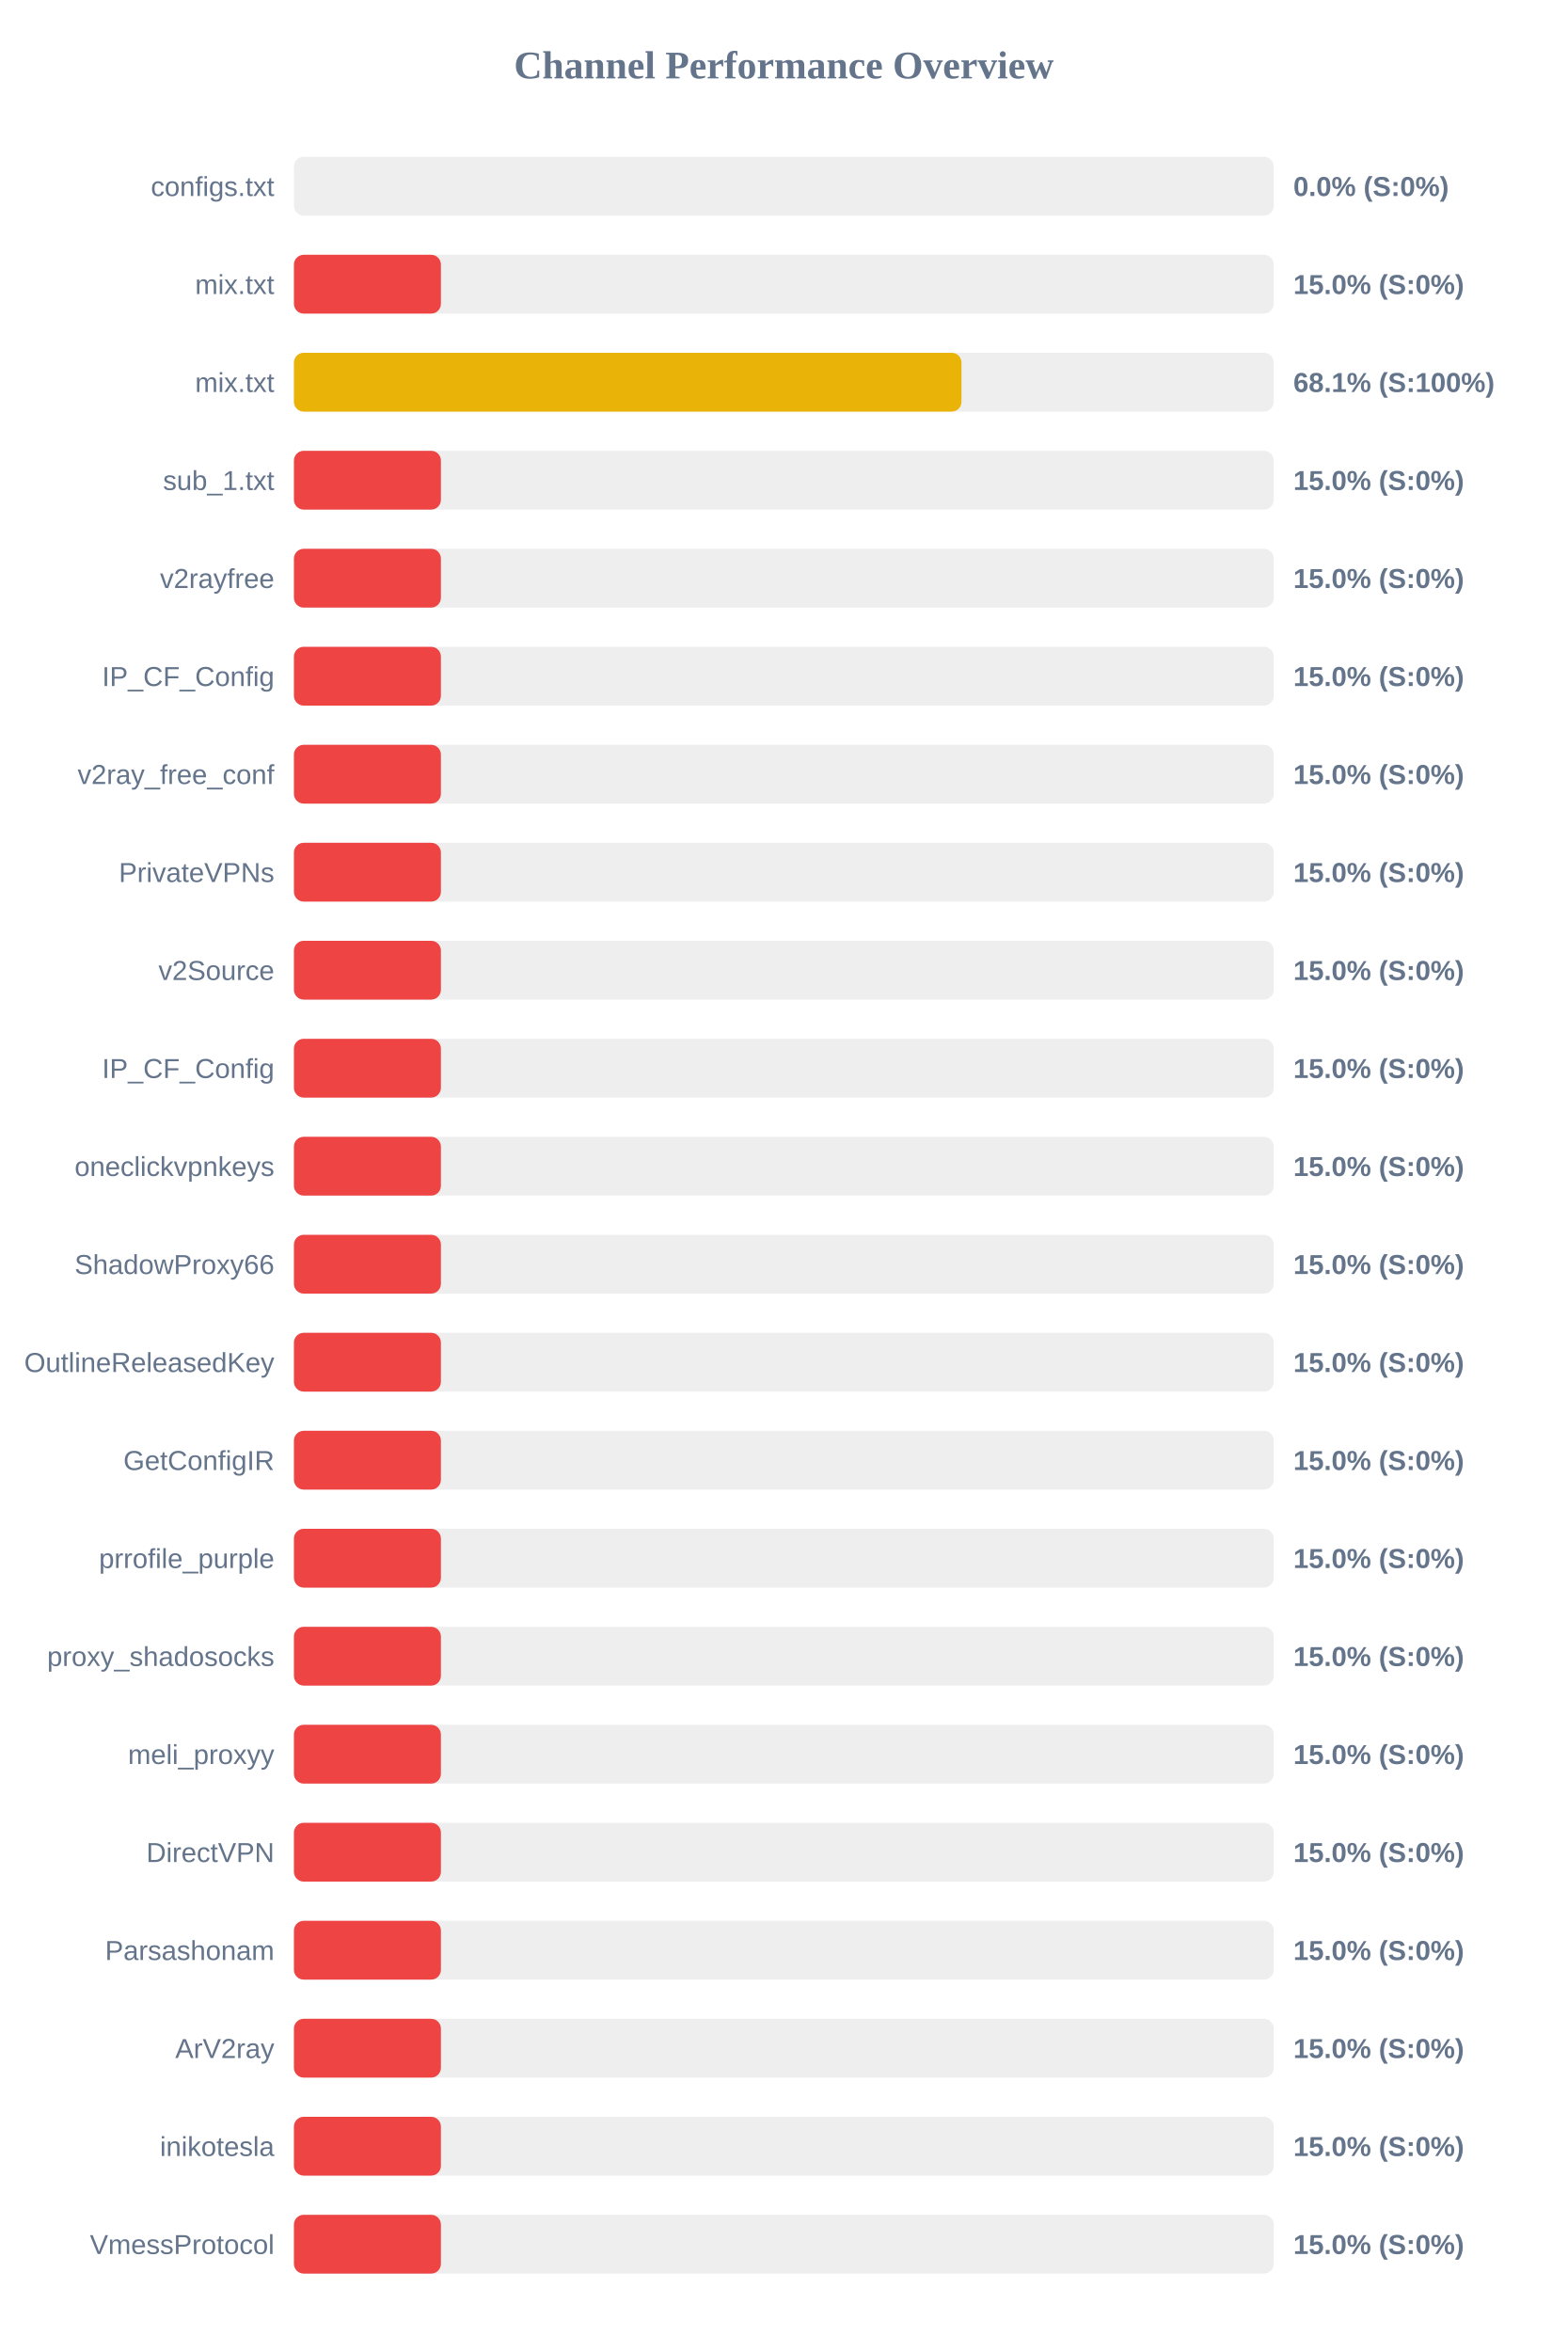
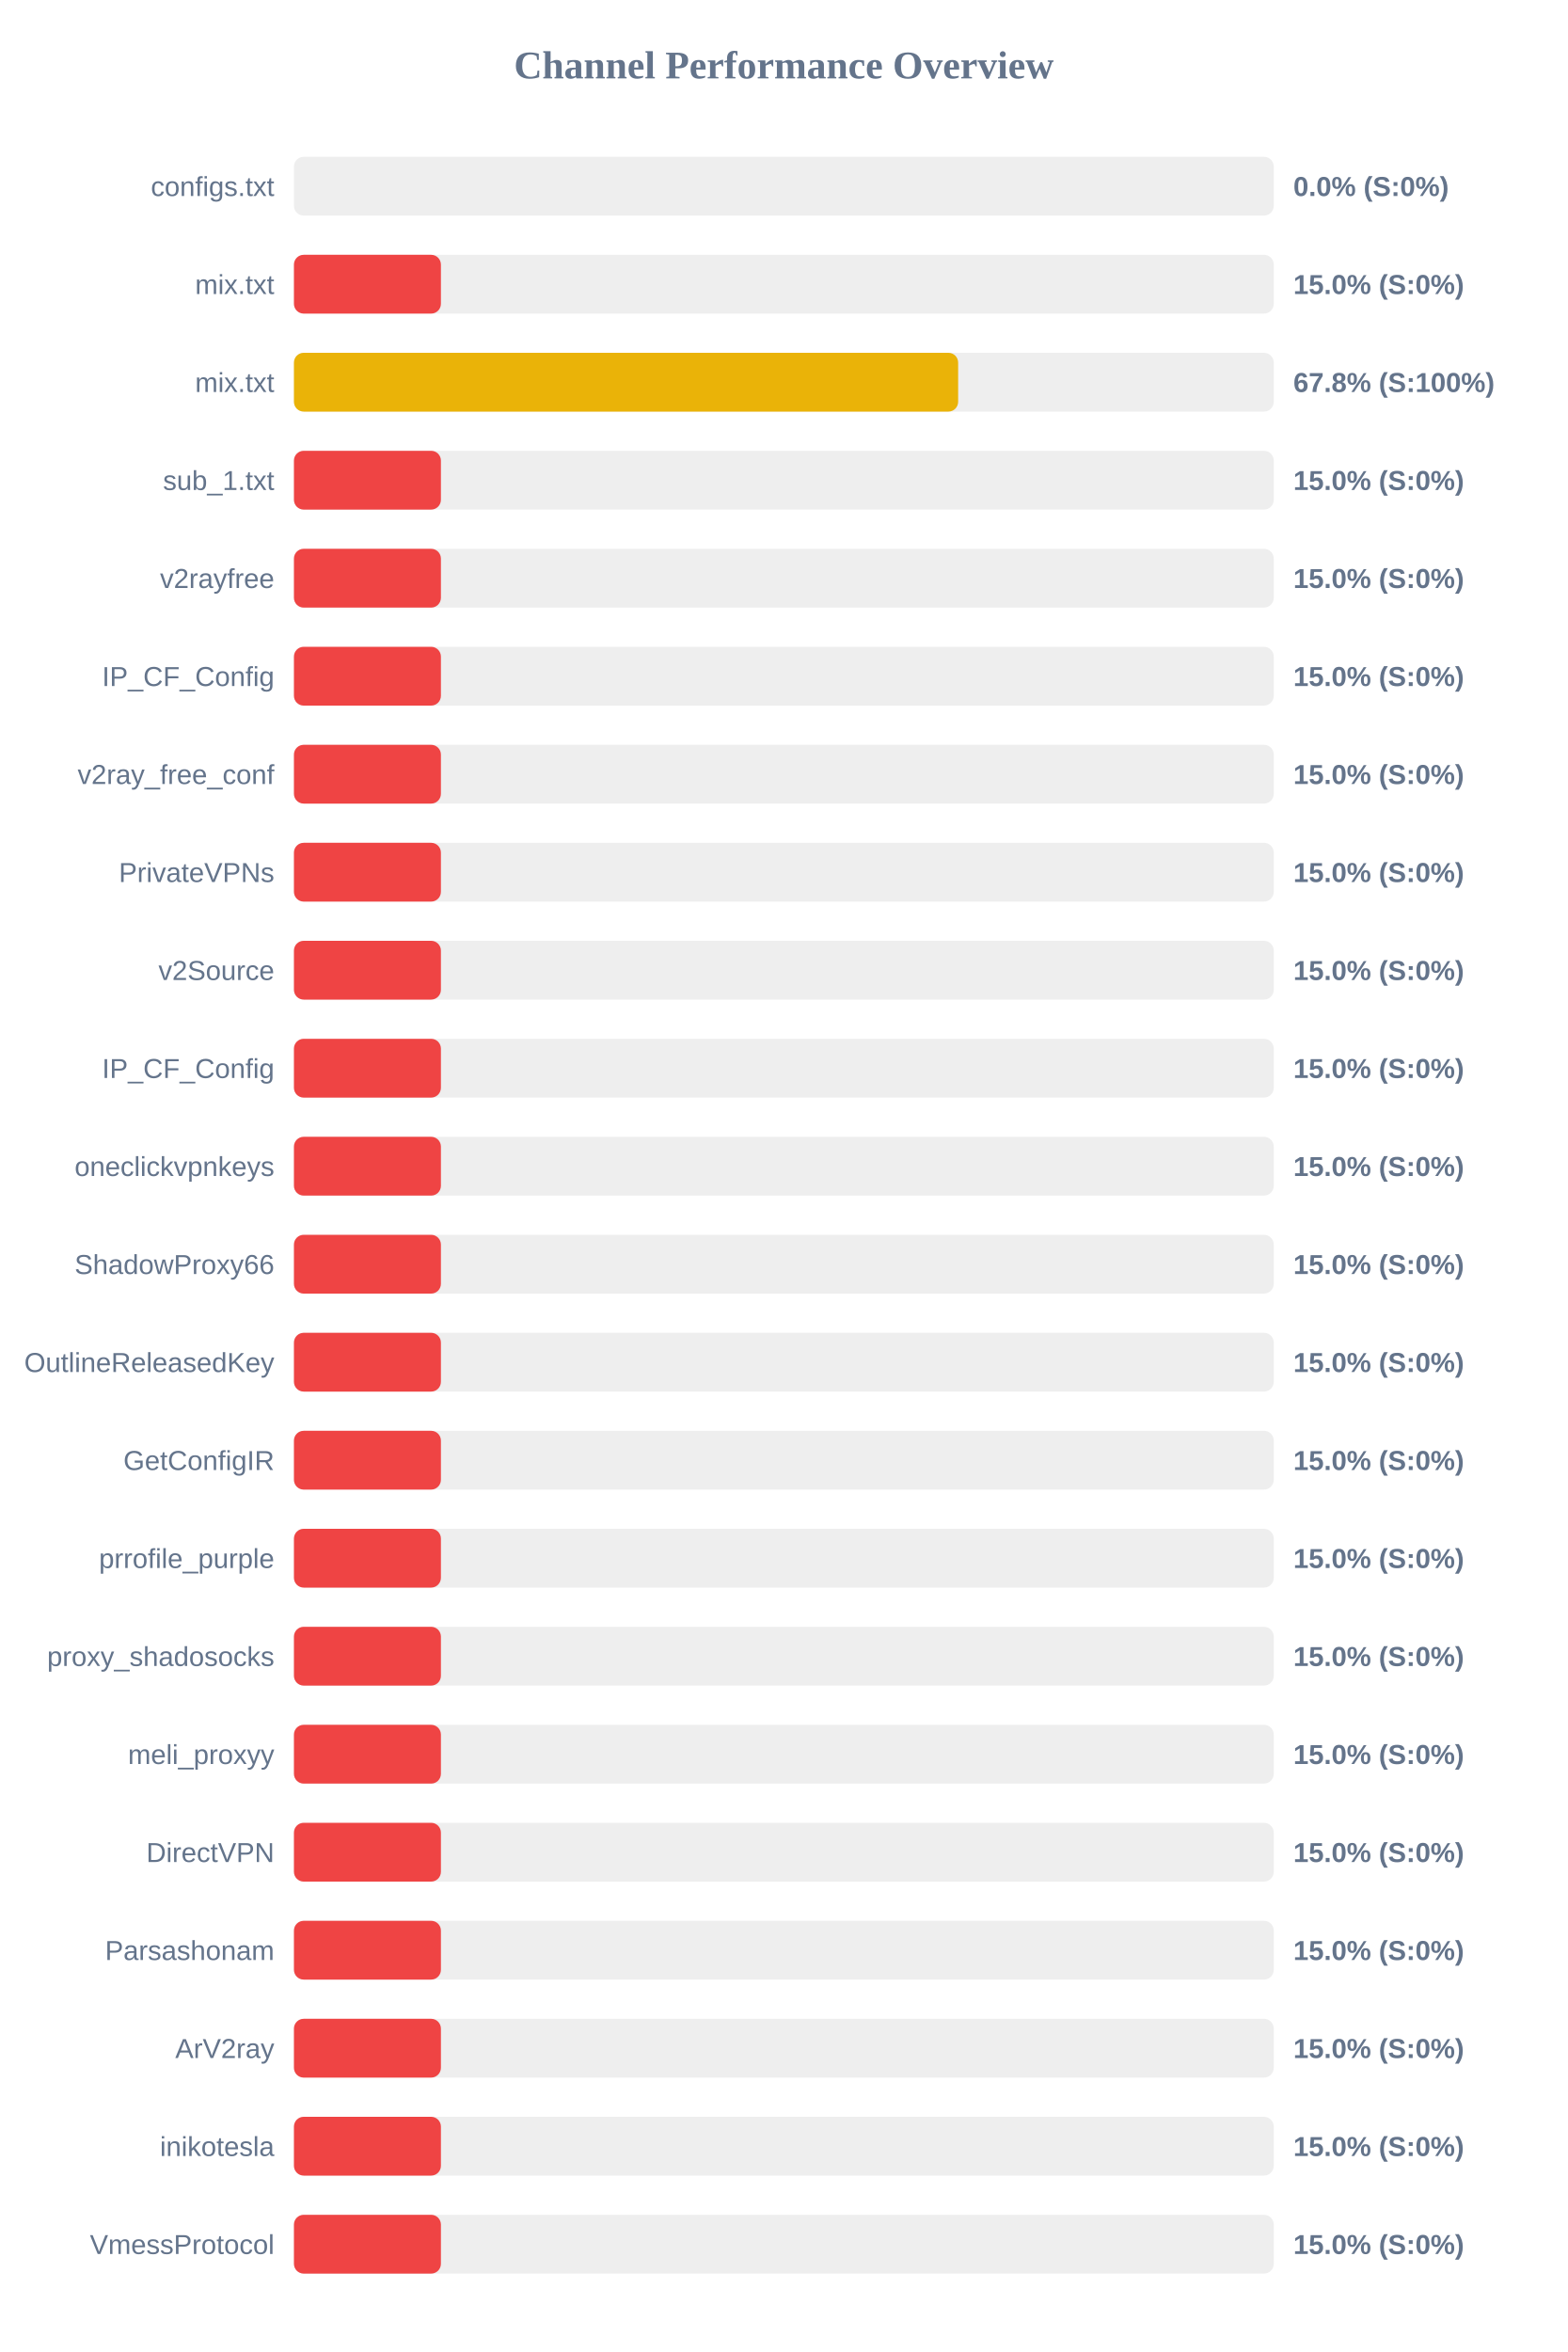
<svg xmlns="http://www.w3.org/2000/svg" width="800" height="1200" version="1.1">
  <style>
        .row { font: 14px Arial; fill: #64748b; }
        .score { font: bold 14px Arial; fill: #64748b; }
    </style>
  <text x="400" y="40" text-anchor="middle" font-size="20px" font-weight="bold" fill="#64748b">Channel Performance Overview</text>
  <rect x="150" y="80" width="500" height="30" fill="#eee" rx="5" />
  <rect x="150" y="80" width="0.0" height="30" fill="#ef4444" rx="5" />
  <text x="140" y="100" text-anchor="end" class="row">configs.txt</text>
  <text x="660" y="100" text-anchor="start" class="score">0.0% (S:0%)</text>
  <rect x="150" y="130" width="500" height="30" fill="#eee" rx="5" />
  <rect x="150" y="130" width="75.0" height="30" fill="#ef4444" rx="5" />
  <text x="140" y="150" text-anchor="end" class="row">mix.txt</text>
  <text x="660" y="150" text-anchor="start" class="score">15.0% (S:0%)</text>
  <rect x="150" y="180" width="500" height="30" fill="#eee" rx="5" />
-   <rect x="150" y="180" width="340.65" height="30" fill="#eab308" rx="5" />
+   <rect x="150" y="180" width="338.95" height="30" fill="#eab308" rx="5" />
  <text x="140" y="200" text-anchor="end" class="row">mix.txt</text>
-   <text x="660" y="200" text-anchor="start" class="score">68.1% (S:100%)</text>
+   <text x="660" y="200" text-anchor="start" class="score">67.8% (S:100%)</text>
  <rect x="150" y="230" width="500" height="30" fill="#eee" rx="5" />
  <rect x="150" y="230" width="75.0" height="30" fill="#ef4444" rx="5" />
  <text x="140" y="250" text-anchor="end" class="row">sub_1.txt</text>
  <text x="660" y="250" text-anchor="start" class="score">15.0% (S:0%)</text>
  <rect x="150" y="280" width="500" height="30" fill="#eee" rx="5" />
  <rect x="150" y="280" width="75.0" height="30" fill="#ef4444" rx="5" />
  <text x="140" y="300" text-anchor="end" class="row">v2rayfree</text>
  <text x="660" y="300" text-anchor="start" class="score">15.0% (S:0%)</text>
  <rect x="150" y="330" width="500" height="30" fill="#eee" rx="5" />
  <rect x="150" y="330" width="75.0" height="30" fill="#ef4444" rx="5" />
  <text x="140" y="350" text-anchor="end" class="row">IP_CF_Config</text>
  <text x="660" y="350" text-anchor="start" class="score">15.0% (S:0%)</text>
  <rect x="150" y="380" width="500" height="30" fill="#eee" rx="5" />
  <rect x="150" y="380" width="75.0" height="30" fill="#ef4444" rx="5" />
  <text x="140" y="400" text-anchor="end" class="row">v2ray_free_conf</text>
  <text x="660" y="400" text-anchor="start" class="score">15.0% (S:0%)</text>
  <rect x="150" y="430" width="500" height="30" fill="#eee" rx="5" />
  <rect x="150" y="430" width="75.0" height="30" fill="#ef4444" rx="5" />
  <text x="140" y="450" text-anchor="end" class="row">PrivateVPNs</text>
  <text x="660" y="450" text-anchor="start" class="score">15.0% (S:0%)</text>
  <rect x="150" y="480" width="500" height="30" fill="#eee" rx="5" />
  <rect x="150" y="480" width="75.0" height="30" fill="#ef4444" rx="5" />
  <text x="140" y="500" text-anchor="end" class="row">v2Source</text>
  <text x="660" y="500" text-anchor="start" class="score">15.0% (S:0%)</text>
  <rect x="150" y="530" width="500" height="30" fill="#eee" rx="5" />
  <rect x="150" y="530" width="75.0" height="30" fill="#ef4444" rx="5" />
  <text x="140" y="550" text-anchor="end" class="row">IP_CF_Config</text>
  <text x="660" y="550" text-anchor="start" class="score">15.0% (S:0%)</text>
  <rect x="150" y="580" width="500" height="30" fill="#eee" rx="5" />
  <rect x="150" y="580" width="75.0" height="30" fill="#ef4444" rx="5" />
  <text x="140" y="600" text-anchor="end" class="row">oneclickvpnkeys</text>
  <text x="660" y="600" text-anchor="start" class="score">15.0% (S:0%)</text>
  <rect x="150" y="630" width="500" height="30" fill="#eee" rx="5" />
  <rect x="150" y="630" width="75.0" height="30" fill="#ef4444" rx="5" />
  <text x="140" y="650" text-anchor="end" class="row">ShadowProxy66</text>
  <text x="660" y="650" text-anchor="start" class="score">15.0% (S:0%)</text>
  <rect x="150" y="680" width="500" height="30" fill="#eee" rx="5" />
  <rect x="150" y="680" width="75.0" height="30" fill="#ef4444" rx="5" />
  <text x="140" y="700" text-anchor="end" class="row">OutlineReleasedKey</text>
  <text x="660" y="700" text-anchor="start" class="score">15.0% (S:0%)</text>
  <rect x="150" y="730" width="500" height="30" fill="#eee" rx="5" />
  <rect x="150" y="730" width="75.0" height="30" fill="#ef4444" rx="5" />
  <text x="140" y="750" text-anchor="end" class="row">GetConfigIR</text>
  <text x="660" y="750" text-anchor="start" class="score">15.0% (S:0%)</text>
  <rect x="150" y="780" width="500" height="30" fill="#eee" rx="5" />
  <rect x="150" y="780" width="75.0" height="30" fill="#ef4444" rx="5" />
  <text x="140" y="800" text-anchor="end" class="row">prrofile_purple</text>
  <text x="660" y="800" text-anchor="start" class="score">15.0% (S:0%)</text>
  <rect x="150" y="830" width="500" height="30" fill="#eee" rx="5" />
  <rect x="150" y="830" width="75.0" height="30" fill="#ef4444" rx="5" />
  <text x="140" y="850" text-anchor="end" class="row">proxy_shadosocks</text>
  <text x="660" y="850" text-anchor="start" class="score">15.0% (S:0%)</text>
  <rect x="150" y="880" width="500" height="30" fill="#eee" rx="5" />
  <rect x="150" y="880" width="75.0" height="30" fill="#ef4444" rx="5" />
  <text x="140" y="900" text-anchor="end" class="row">meli_proxyy</text>
  <text x="660" y="900" text-anchor="start" class="score">15.0% (S:0%)</text>
  <rect x="150" y="930" width="500" height="30" fill="#eee" rx="5" />
  <rect x="150" y="930" width="75.0" height="30" fill="#ef4444" rx="5" />
  <text x="140" y="950" text-anchor="end" class="row">DirectVPN</text>
  <text x="660" y="950" text-anchor="start" class="score">15.0% (S:0%)</text>
  <rect x="150" y="980" width="500" height="30" fill="#eee" rx="5" />
  <rect x="150" y="980" width="75.0" height="30" fill="#ef4444" rx="5" />
  <text x="140" y="1000" text-anchor="end" class="row">Parsashonam</text>
  <text x="660" y="1000" text-anchor="start" class="score">15.0% (S:0%)</text>
  <rect x="150" y="1030" width="500" height="30" fill="#eee" rx="5" />
  <rect x="150" y="1030" width="75.0" height="30" fill="#ef4444" rx="5" />
  <text x="140" y="1050" text-anchor="end" class="row">ArV2ray</text>
  <text x="660" y="1050" text-anchor="start" class="score">15.0% (S:0%)</text>
  <rect x="150" y="1080" width="500" height="30" fill="#eee" rx="5" />
  <rect x="150" y="1080" width="75.0" height="30" fill="#ef4444" rx="5" />
  <text x="140" y="1100" text-anchor="end" class="row">inikotesla</text>
  <text x="660" y="1100" text-anchor="start" class="score">15.0% (S:0%)</text>
  <rect x="150" y="1130" width="500" height="30" fill="#eee" rx="5" />
  <rect x="150" y="1130" width="75.0" height="30" fill="#ef4444" rx="5" />
  <text x="140" y="1150" text-anchor="end" class="row">VmessProtocol</text>
  <text x="660" y="1150" text-anchor="start" class="score">15.0% (S:0%)</text>
</svg>
